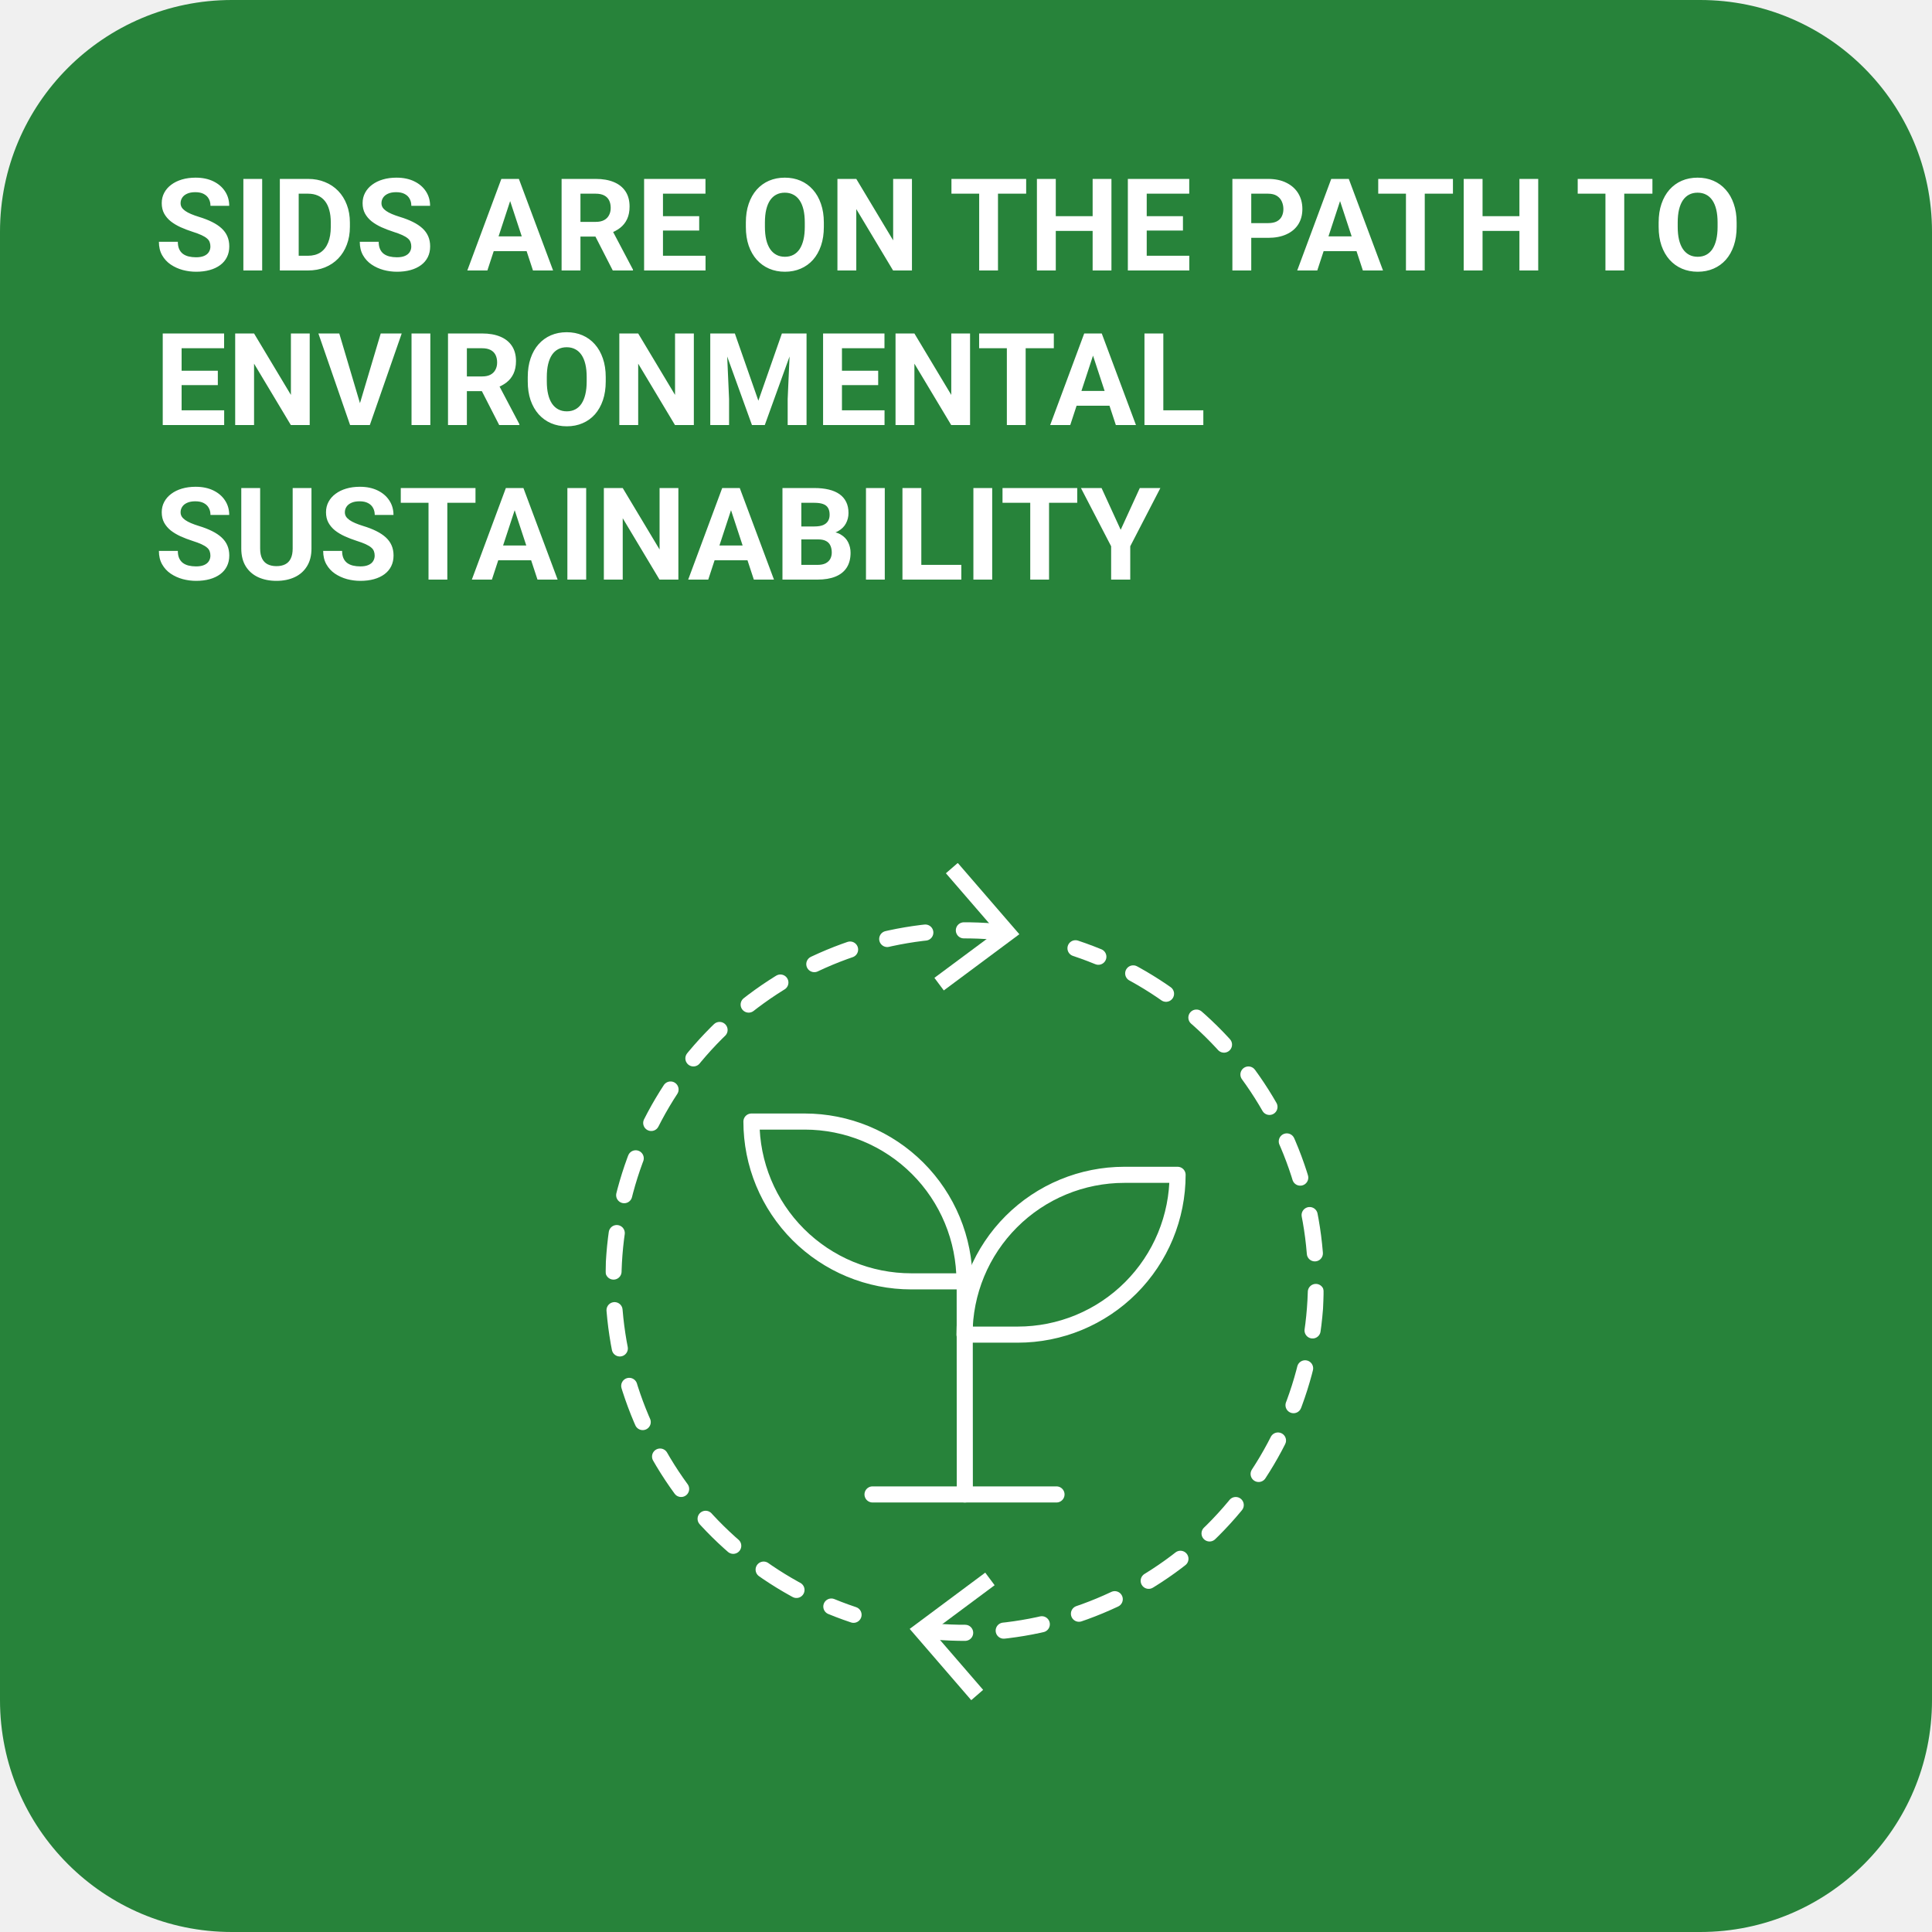
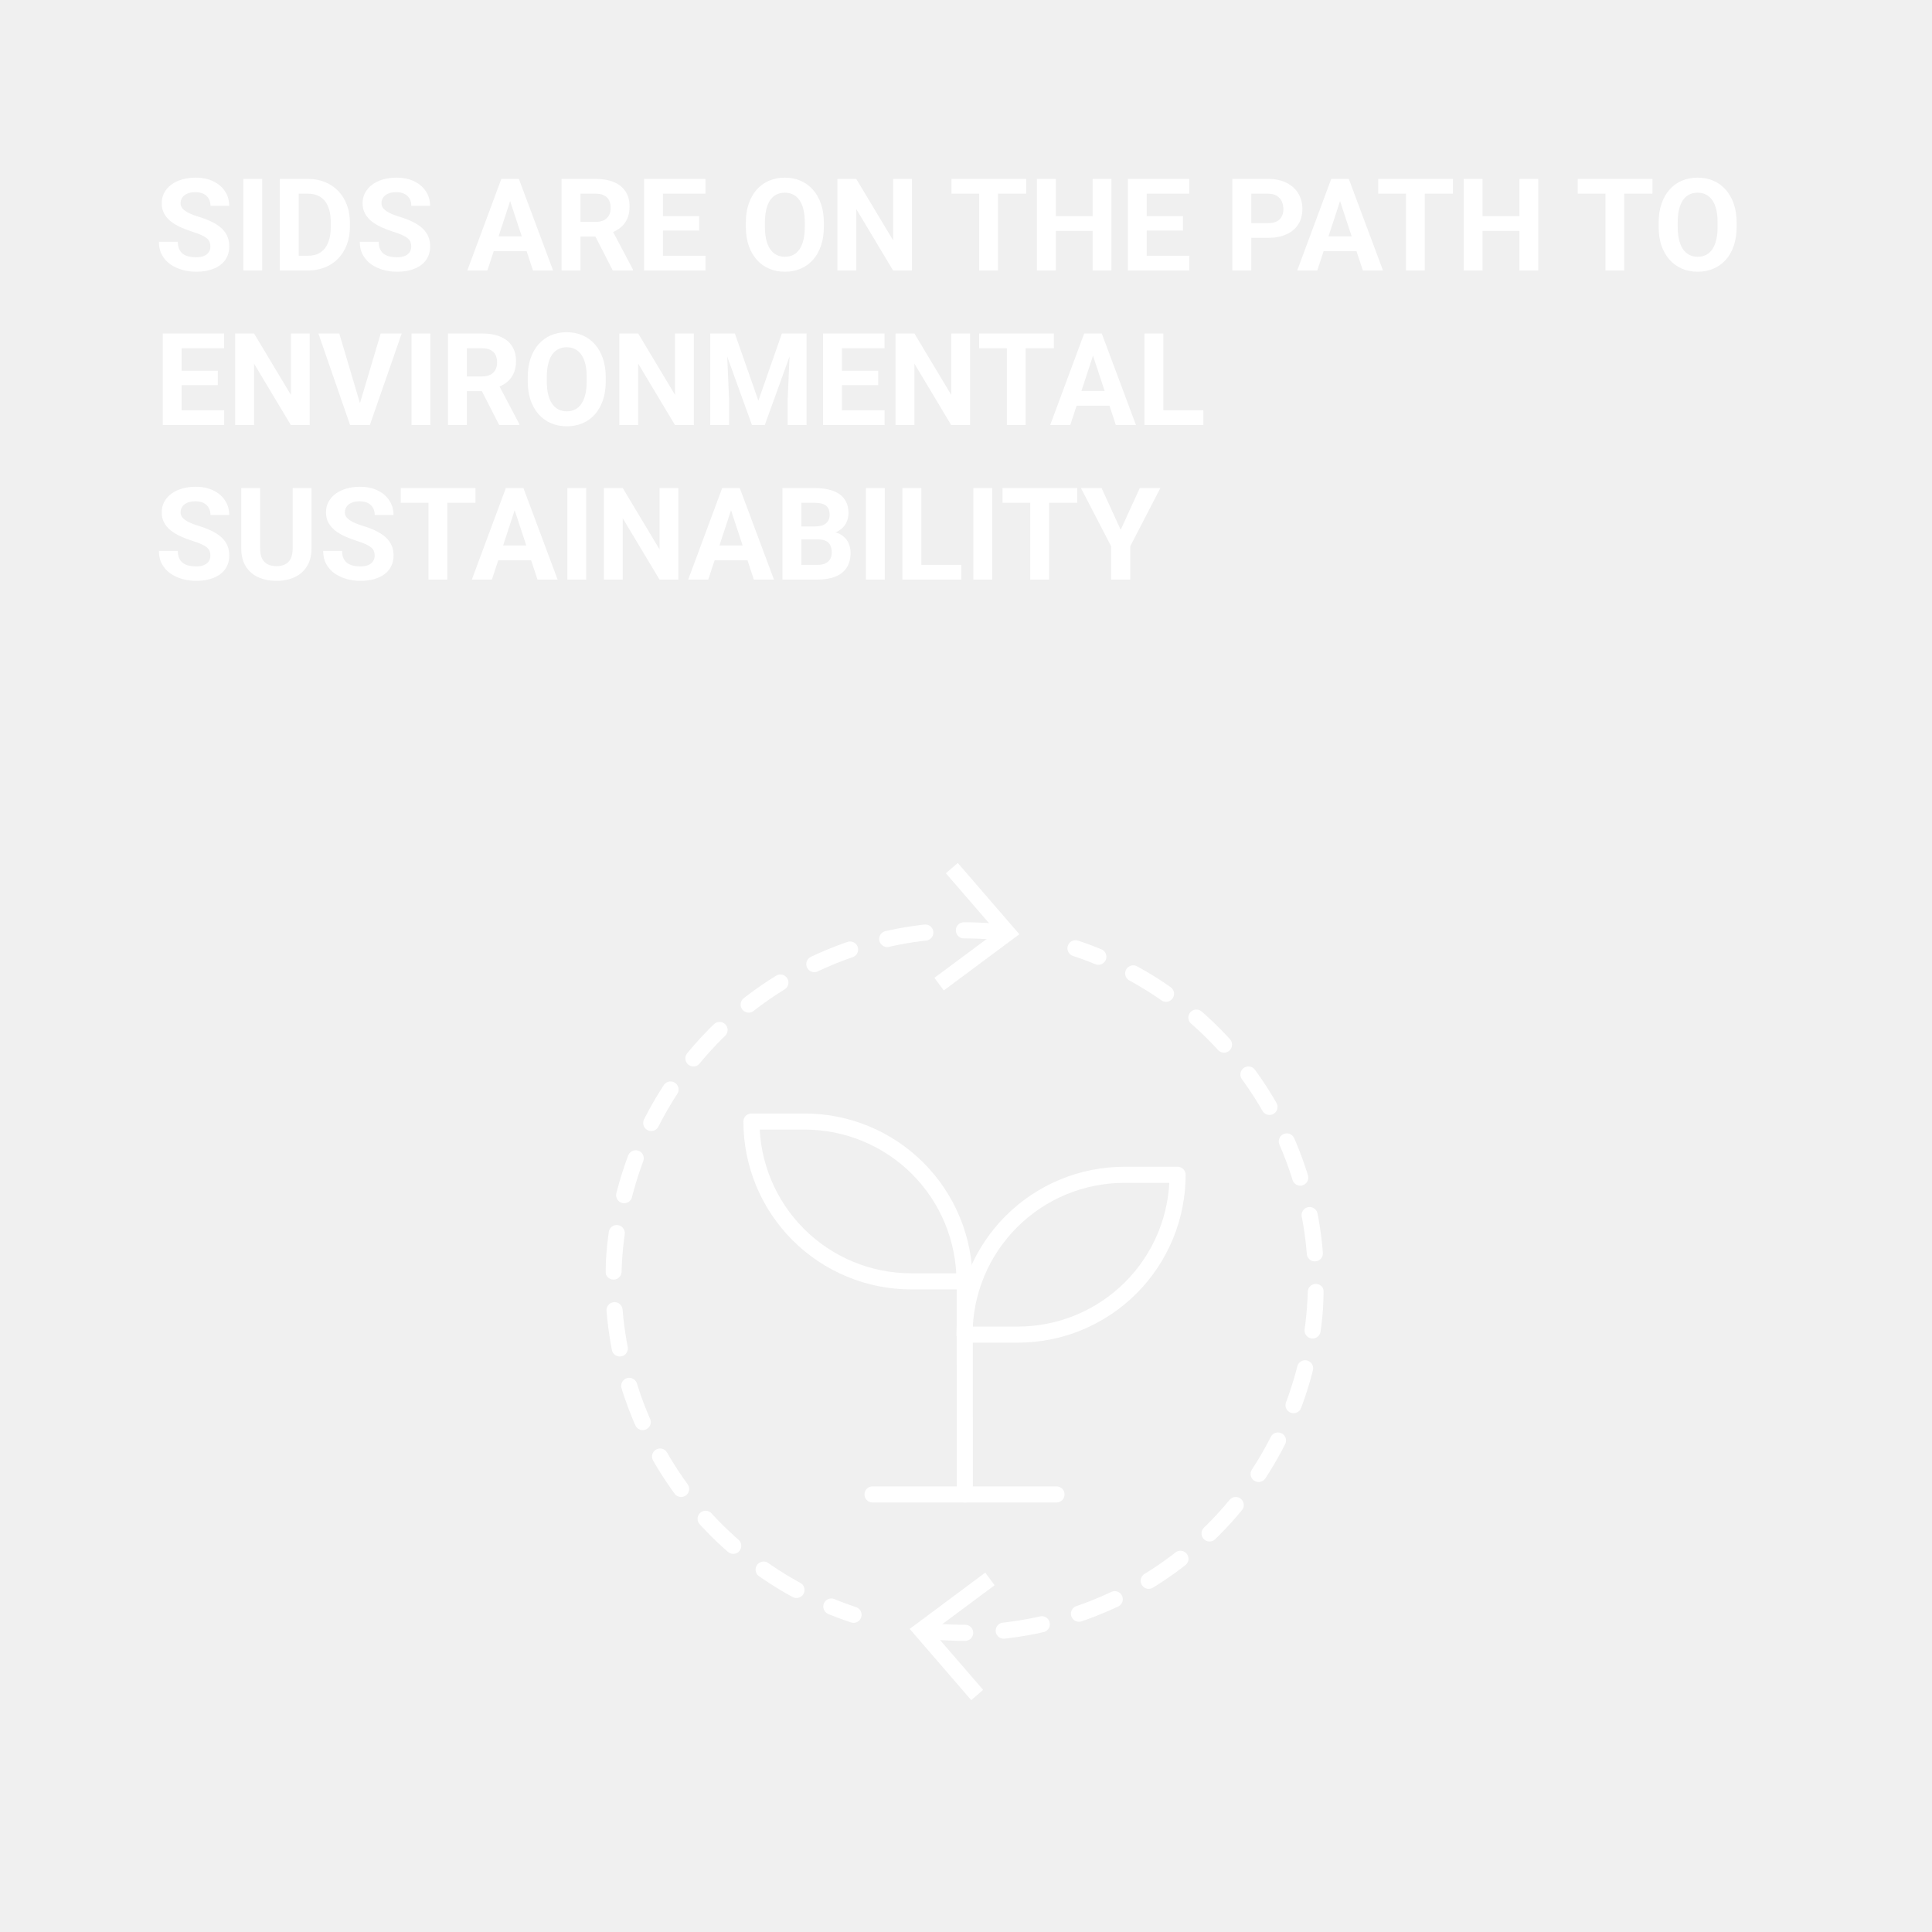
<svg xmlns="http://www.w3.org/2000/svg" width="150" height="150" viewBox="0 0 150 150" fill="none">
  <g clip-path="url(#clip0_1_74)">
-     <path d="M132 0H18C8.059 0 0 8.059 0 18V132C0 141.941 8.059 150 18 150H132C141.941 150 150 141.941 150 132V18C150 8.059 141.941 0 132 0Z" fill="#27833A" />
    <path d="M16.336 19.14C16.336 19.013 16.316 18.899 16.277 18.798C16.241 18.694 16.173 18.599 16.072 18.515C15.971 18.427 15.83 18.34 15.648 18.256C15.465 18.171 15.229 18.083 14.94 17.992C14.617 17.888 14.311 17.771 14.021 17.641C13.735 17.51 13.481 17.359 13.26 17.186C13.042 17.011 12.869 16.807 12.742 16.576C12.618 16.345 12.557 16.076 12.557 15.771C12.557 15.474 12.622 15.206 12.752 14.965C12.882 14.721 13.065 14.512 13.299 14.34C13.533 14.164 13.81 14.029 14.129 13.935C14.451 13.84 14.804 13.793 15.188 13.793C15.713 13.793 16.17 13.887 16.561 14.076C16.951 14.265 17.254 14.524 17.469 14.852C17.687 15.181 17.796 15.557 17.796 15.98H16.341C16.341 15.772 16.297 15.59 16.209 15.434C16.124 15.274 15.994 15.149 15.818 15.058C15.646 14.966 15.428 14.921 15.164 14.921C14.91 14.921 14.699 14.96 14.529 15.038C14.36 15.113 14.233 15.216 14.148 15.346C14.064 15.473 14.021 15.616 14.021 15.775C14.021 15.896 14.051 16.005 14.109 16.102C14.171 16.2 14.262 16.291 14.383 16.376C14.503 16.461 14.651 16.54 14.827 16.615C15.003 16.69 15.206 16.763 15.438 16.835C15.825 16.952 16.165 17.084 16.458 17.23C16.754 17.377 17.002 17.541 17.2 17.724C17.399 17.906 17.549 18.113 17.649 18.344C17.75 18.575 17.801 18.837 17.801 19.13C17.801 19.439 17.741 19.716 17.62 19.96C17.5 20.204 17.326 20.411 17.098 20.58C16.87 20.749 16.598 20.878 16.282 20.966C15.966 21.054 15.613 21.098 15.223 21.098C14.871 21.098 14.524 21.052 14.183 20.961C13.841 20.866 13.53 20.725 13.25 20.536C12.973 20.347 12.752 20.106 12.586 19.814C12.42 19.52 12.337 19.174 12.337 18.773H13.807C13.807 18.995 13.841 19.182 13.909 19.335C13.977 19.488 14.074 19.612 14.197 19.706C14.324 19.8 14.474 19.869 14.646 19.911C14.822 19.953 15.014 19.975 15.223 19.975C15.477 19.975 15.685 19.939 15.848 19.867C16.014 19.796 16.136 19.696 16.214 19.569C16.295 19.442 16.336 19.299 16.336 19.14ZM20.355 13.891V21H18.895V13.891H20.355ZM23.909 21H22.361L22.371 19.857H23.909C24.293 19.857 24.617 19.771 24.881 19.599C25.145 19.423 25.343 19.167 25.477 18.832C25.613 18.497 25.682 18.091 25.682 17.616V17.27C25.682 16.905 25.643 16.584 25.564 16.308C25.49 16.031 25.377 15.798 25.227 15.609C25.078 15.421 24.894 15.279 24.676 15.185C24.458 15.087 24.207 15.038 23.924 15.038H22.332V13.891H23.924C24.399 13.891 24.834 13.972 25.227 14.135C25.625 14.294 25.968 14.524 26.258 14.823C26.547 15.123 26.77 15.481 26.927 15.898C27.086 16.311 27.166 16.771 27.166 17.279V17.616C27.166 18.121 27.086 18.581 26.927 18.998C26.77 19.415 26.547 19.773 26.258 20.072C25.971 20.369 25.628 20.598 25.227 20.761C24.83 20.92 24.391 21 23.909 21ZM23.191 13.891V21H21.727V13.891H23.191ZM31.932 19.14C31.932 19.013 31.912 18.899 31.873 18.798C31.837 18.694 31.769 18.599 31.668 18.515C31.567 18.427 31.425 18.34 31.243 18.256C31.061 18.171 30.825 18.083 30.535 17.992C30.213 17.888 29.907 17.771 29.617 17.641C29.331 17.51 29.077 17.359 28.855 17.186C28.637 17.011 28.465 16.807 28.338 16.576C28.214 16.345 28.152 16.076 28.152 15.771C28.152 15.474 28.217 15.206 28.348 14.965C28.478 14.721 28.66 14.512 28.895 14.34C29.129 14.164 29.406 14.029 29.725 13.935C30.047 13.84 30.4 13.793 30.784 13.793C31.308 13.793 31.766 13.887 32.156 14.076C32.547 14.265 32.85 14.524 33.065 14.852C33.283 15.181 33.392 15.557 33.392 15.98H31.936C31.936 15.772 31.893 15.59 31.805 15.434C31.72 15.274 31.59 15.149 31.414 15.058C31.241 14.966 31.023 14.921 30.76 14.921C30.506 14.921 30.294 14.96 30.125 15.038C29.956 15.113 29.829 15.216 29.744 15.346C29.66 15.473 29.617 15.616 29.617 15.775C29.617 15.896 29.646 16.005 29.705 16.102C29.767 16.2 29.858 16.291 29.979 16.376C30.099 16.461 30.247 16.54 30.423 16.615C30.599 16.69 30.802 16.763 31.033 16.835C31.421 16.952 31.761 17.084 32.054 17.23C32.35 17.377 32.597 17.541 32.796 17.724C32.995 17.906 33.144 18.113 33.245 18.344C33.346 18.575 33.397 18.837 33.397 19.13C33.397 19.439 33.336 19.716 33.216 19.96C33.095 20.204 32.921 20.411 32.693 20.58C32.465 20.749 32.194 20.878 31.878 20.966C31.562 21.054 31.209 21.098 30.818 21.098C30.467 21.098 30.12 21.052 29.778 20.961C29.436 20.866 29.126 20.725 28.846 20.536C28.569 20.347 28.348 20.106 28.182 19.814C28.016 19.52 27.933 19.174 27.933 18.773H29.402C29.402 18.995 29.436 19.182 29.505 19.335C29.573 19.488 29.669 19.612 29.793 19.706C29.92 19.8 30.07 19.869 30.242 19.911C30.418 19.953 30.61 19.975 30.818 19.975C31.072 19.975 31.281 19.939 31.443 19.867C31.609 19.796 31.731 19.696 31.81 19.569C31.891 19.442 31.932 19.299 31.932 19.14ZM39.773 15.106L37.84 21H36.282L38.924 13.891H39.915L39.773 15.106ZM41.38 21L39.441 15.106L39.285 13.891H40.286L42.942 21H41.38ZM41.292 18.354V19.501H37.537V18.354H41.292ZM43.602 13.891H46.253C46.797 13.891 47.264 13.972 47.654 14.135C48.048 14.297 48.351 14.538 48.562 14.857C48.774 15.176 48.88 15.569 48.88 16.034C48.88 16.415 48.815 16.742 48.685 17.016C48.558 17.286 48.377 17.512 48.143 17.694C47.911 17.873 47.64 18.017 47.327 18.124L46.863 18.368H44.559L44.549 17.226H46.263C46.52 17.226 46.733 17.18 46.902 17.089C47.072 16.998 47.199 16.871 47.283 16.708C47.371 16.545 47.415 16.356 47.415 16.142C47.415 15.914 47.373 15.717 47.288 15.551C47.203 15.385 47.075 15.258 46.902 15.17C46.73 15.082 46.513 15.038 46.253 15.038H45.066V21H43.602V13.891ZM47.576 21L45.955 17.831L47.503 17.821L49.144 20.932V21H47.576ZM54.778 19.857V21H50.994V19.857H54.778ZM51.473 13.891V21H50.008V13.891H51.473ZM54.285 16.786V17.899H50.994V16.786H54.285ZM54.773 13.891V15.038H50.994V13.891H54.773ZM63.963 17.279V17.616C63.963 18.157 63.89 18.642 63.743 19.071C63.597 19.501 63.39 19.867 63.123 20.17C62.856 20.469 62.537 20.699 62.166 20.858C61.798 21.018 61.39 21.098 60.94 21.098C60.495 21.098 60.086 21.018 59.715 20.858C59.347 20.699 59.028 20.469 58.758 20.17C58.488 19.867 58.278 19.501 58.128 19.071C57.981 18.642 57.908 18.157 57.908 17.616V17.279C57.908 16.736 57.981 16.251 58.128 15.824C58.274 15.395 58.481 15.028 58.748 14.726C59.018 14.423 59.337 14.192 59.705 14.032C60.076 13.873 60.485 13.793 60.931 13.793C61.38 13.793 61.788 13.873 62.156 14.032C62.527 14.192 62.846 14.423 63.113 14.726C63.383 15.028 63.592 15.395 63.738 15.824C63.888 16.251 63.963 16.736 63.963 17.279ZM62.483 17.616V17.27C62.483 16.892 62.449 16.56 62.381 16.273C62.312 15.987 62.212 15.746 62.078 15.551C61.945 15.355 61.782 15.209 61.59 15.111C61.398 15.01 61.178 14.96 60.931 14.96C60.683 14.96 60.464 15.01 60.272 15.111C60.083 15.209 59.922 15.355 59.788 15.551C59.658 15.746 59.559 15.987 59.49 16.273C59.422 16.56 59.388 16.892 59.388 17.27V17.616C59.388 17.991 59.422 18.323 59.49 18.612C59.559 18.899 59.66 19.141 59.793 19.34C59.926 19.535 60.089 19.683 60.281 19.784C60.473 19.885 60.693 19.936 60.94 19.936C61.188 19.936 61.408 19.885 61.6 19.784C61.792 19.683 61.953 19.535 62.083 19.34C62.213 19.141 62.312 18.899 62.381 18.612C62.449 18.323 62.483 17.991 62.483 17.616ZM70.804 13.891V21H69.339L66.482 16.234V21H65.018V13.891H66.482L69.344 18.661V13.891H70.804ZM77.483 13.891V21H76.023V13.891H77.483ZM79.671 13.891V15.038H73.87V13.891H79.671ZM85.247 16.786V17.929H81.536V16.786H85.247ZM81.971 13.891V21H80.506V13.891H81.971ZM86.292 13.891V21H84.832V13.891H86.292ZM92.337 19.857V21H88.553V19.857H92.337ZM89.031 13.891V21H87.566V13.891H89.031ZM91.844 16.786V17.899H88.553V16.786H91.844ZM92.332 13.891V15.038H88.553V13.891H92.332ZM98.45 18.466H96.639V17.323H98.45C98.73 17.323 98.958 17.278 99.134 17.186C99.31 17.092 99.438 16.962 99.519 16.796C99.601 16.63 99.642 16.443 99.642 16.234C99.642 16.023 99.601 15.826 99.519 15.644C99.438 15.461 99.31 15.315 99.134 15.204C98.958 15.093 98.73 15.038 98.45 15.038H97.147V21H95.682V13.891H98.45C99.007 13.891 99.484 13.992 99.881 14.193C100.281 14.392 100.587 14.667 100.799 15.019C101.01 15.37 101.116 15.772 101.116 16.225C101.116 16.684 101.01 17.081 100.799 17.416C100.587 17.751 100.281 18.01 99.881 18.192C99.484 18.375 99.007 18.466 98.45 18.466ZM104.207 15.106L102.273 21H100.716L103.357 13.891H104.349L104.207 15.106ZM105.813 21L103.875 15.106L103.719 13.891H104.72L107.376 21H105.813ZM105.726 18.354V19.501H101.971V18.354H105.726ZM110.618 13.891V21H109.158V13.891H110.618ZM112.806 13.891V15.038H107.005V13.891H112.806ZM118.382 16.786V17.929H114.671V16.786H118.382ZM115.105 13.891V21H113.641V13.891H115.105ZM119.427 13.891V21H117.967V13.891H119.427ZM126.106 13.891V21H124.646V13.891H126.106ZM128.294 13.891V15.038H122.493V13.891H128.294ZM134.832 17.279V17.616C134.832 18.157 134.759 18.642 134.612 19.071C134.466 19.501 134.259 19.867 133.992 20.17C133.725 20.469 133.406 20.699 133.035 20.858C132.667 21.018 132.259 21.098 131.81 21.098C131.364 21.098 130.955 21.018 130.584 20.858C130.216 20.699 129.897 20.469 129.627 20.17C129.357 19.867 129.147 19.501 128.997 19.071C128.851 18.642 128.777 18.157 128.777 17.616V17.279C128.777 16.736 128.851 16.251 128.997 15.824C129.144 15.395 129.35 15.028 129.617 14.726C129.887 14.423 130.206 14.192 130.574 14.032C130.945 13.873 131.354 13.793 131.8 13.793C132.249 13.793 132.658 13.873 133.025 14.032C133.396 14.192 133.715 14.423 133.982 14.726C134.253 15.028 134.461 15.395 134.607 15.824C134.757 16.251 134.832 16.736 134.832 17.279ZM133.353 17.616V17.27C133.353 16.892 133.318 16.56 133.25 16.273C133.182 15.987 133.081 15.746 132.947 15.551C132.814 15.355 132.651 15.209 132.459 15.111C132.267 15.01 132.047 14.96 131.8 14.96C131.552 14.96 131.333 15.01 131.141 15.111C130.952 15.209 130.791 15.355 130.657 15.551C130.527 15.746 130.428 15.987 130.359 16.273C130.291 16.56 130.257 16.892 130.257 17.27V17.616C130.257 17.991 130.291 18.323 130.359 18.612C130.428 18.899 130.529 19.141 130.662 19.34C130.796 19.535 130.958 19.683 131.15 19.784C131.342 19.885 131.562 19.936 131.81 19.936C132.057 19.936 132.277 19.885 132.469 19.784C132.661 19.683 132.822 19.535 132.952 19.34C133.082 19.141 133.182 18.899 133.25 18.612C133.318 18.323 133.353 17.991 133.353 17.616ZM17.405 31.857V33H13.621V31.857H17.405ZM14.1 25.891V33H12.635V25.891H14.1ZM16.912 28.786V29.899H13.621V28.786H16.912ZM17.4 25.891V27.038H13.621V25.891H17.4ZM24.046 25.891V33H22.581L19.725 28.234V33H18.26V25.891H19.725L22.586 30.661V25.891H24.046ZM27.884 31.516L29.559 25.891H31.189L28.714 33H27.64L27.884 31.516ZM26.341 25.891L28.011 31.516L28.265 33H27.181L24.72 25.891H26.341ZM33.411 25.891V33H31.951V25.891H33.411ZM34.783 25.891H37.435C37.978 25.891 38.445 25.972 38.836 26.135C39.23 26.297 39.533 26.538 39.744 26.857C39.956 27.176 40.062 27.569 40.062 28.034C40.062 28.415 39.996 28.742 39.866 29.016C39.739 29.286 39.559 29.512 39.324 29.694C39.093 29.873 38.821 30.017 38.509 30.124L38.045 30.368H35.74L35.73 29.226H37.444C37.702 29.226 37.915 29.18 38.084 29.089C38.253 28.998 38.38 28.871 38.465 28.708C38.553 28.545 38.597 28.356 38.597 28.142C38.597 27.914 38.554 27.717 38.47 27.551C38.385 27.385 38.257 27.258 38.084 27.17C37.911 27.082 37.695 27.038 37.435 27.038H36.248V33H34.783V25.891ZM38.758 33L37.137 29.831L38.685 29.821L40.325 32.932V33H38.758ZM47.029 29.279V29.616C47.029 30.157 46.956 30.642 46.81 31.071C46.663 31.501 46.456 31.867 46.19 32.17C45.922 32.469 45.603 32.699 45.232 32.858C44.865 33.018 44.456 33.098 44.007 33.098C43.561 33.098 43.152 33.018 42.781 32.858C42.413 32.699 42.094 32.469 41.824 32.17C41.554 31.867 41.344 31.501 41.194 31.071C41.048 30.642 40.975 30.157 40.975 29.616V29.279C40.975 28.736 41.048 28.251 41.194 27.824C41.341 27.395 41.547 27.028 41.815 26.726C42.085 26.423 42.404 26.192 42.772 26.032C43.143 25.873 43.551 25.793 43.997 25.793C44.446 25.793 44.855 25.873 45.223 26.032C45.594 26.192 45.913 26.423 46.18 26.726C46.45 27.028 46.658 27.395 46.805 27.824C46.954 28.251 47.029 28.736 47.029 29.279ZM45.55 29.616V29.27C45.55 28.892 45.516 28.56 45.447 28.273C45.379 27.987 45.278 27.746 45.145 27.551C45.011 27.355 44.848 27.209 44.656 27.111C44.464 27.01 44.245 26.96 43.997 26.96C43.75 26.96 43.53 27.01 43.338 27.111C43.149 27.209 42.988 27.355 42.855 27.551C42.724 27.746 42.625 27.987 42.557 28.273C42.488 28.56 42.454 28.892 42.454 29.27V29.616C42.454 29.991 42.488 30.323 42.557 30.612C42.625 30.899 42.726 31.141 42.859 31.34C42.993 31.535 43.156 31.683 43.348 31.784C43.54 31.885 43.759 31.936 44.007 31.936C44.254 31.936 44.474 31.885 44.666 31.784C44.858 31.683 45.019 31.535 45.149 31.34C45.28 31.141 45.379 30.899 45.447 30.612C45.516 30.323 45.55 29.991 45.55 29.616ZM53.87 25.891V33H52.405L49.549 28.234V33H48.084V25.891H49.549L52.41 30.661V25.891H53.87ZM55.813 25.891H57.054L58.88 31.11L60.706 25.891H61.946L59.378 33H58.382L55.813 25.891ZM55.145 25.891H56.38L56.605 30.979V33H55.145V25.891ZM61.38 25.891H62.62V33H61.155V30.979L61.38 25.891ZM68.675 31.857V33H64.891V31.857H68.675ZM65.369 25.891V33H63.904V25.891H65.369ZM68.182 28.786V29.899H64.891V28.786H68.182ZM68.67 25.891V27.038H64.891V25.891H68.67ZM75.315 25.891V33H73.851L70.994 28.234V33H69.529V25.891H70.994L73.856 30.661V25.891H75.315ZM79.632 25.891V33H78.172V25.891H79.632ZM81.819 25.891V27.038H76.019V25.891H81.819ZM85.027 27.106L83.094 33H81.536L84.178 25.891H85.169L85.027 27.106ZM86.634 33L84.695 27.106L84.539 25.891H85.54L88.196 33H86.634ZM86.546 30.354V31.501H82.791V30.354H86.546ZM93.426 31.857V33H89.847V31.857H93.426ZM90.32 25.891V33H88.856V25.891H90.32ZM16.336 43.14C16.336 43.013 16.316 42.899 16.277 42.798C16.241 42.694 16.173 42.599 16.072 42.515C15.971 42.427 15.83 42.34 15.648 42.256C15.465 42.171 15.229 42.083 14.94 41.992C14.617 41.888 14.311 41.771 14.021 41.641C13.735 41.51 13.481 41.359 13.26 41.187C13.042 41.011 12.869 40.807 12.742 40.576C12.618 40.345 12.557 40.077 12.557 39.77C12.557 39.474 12.622 39.206 12.752 38.965C12.882 38.721 13.065 38.512 13.299 38.34C13.533 38.164 13.81 38.029 14.129 37.935C14.451 37.84 14.804 37.793 15.188 37.793C15.713 37.793 16.17 37.887 16.561 38.076C16.951 38.265 17.254 38.524 17.469 38.852C17.687 39.181 17.796 39.557 17.796 39.98H16.341C16.341 39.772 16.297 39.59 16.209 39.434C16.124 39.274 15.994 39.149 15.818 39.058C15.646 38.967 15.428 38.921 15.164 38.921C14.91 38.921 14.699 38.96 14.529 39.038C14.36 39.113 14.233 39.215 14.148 39.346C14.064 39.473 14.021 39.616 14.021 39.775C14.021 39.896 14.051 40.005 14.109 40.102C14.171 40.2 14.262 40.291 14.383 40.376C14.503 40.461 14.651 40.54 14.827 40.615C15.003 40.69 15.206 40.763 15.438 40.835C15.825 40.952 16.165 41.084 16.458 41.23C16.754 41.377 17.002 41.541 17.2 41.724C17.399 41.906 17.549 42.113 17.649 42.344C17.75 42.575 17.801 42.837 17.801 43.13C17.801 43.439 17.741 43.716 17.62 43.96C17.5 44.204 17.326 44.411 17.098 44.58C16.87 44.749 16.598 44.878 16.282 44.966C15.966 45.054 15.613 45.098 15.223 45.098C14.871 45.098 14.524 45.052 14.183 44.961C13.841 44.867 13.53 44.725 13.25 44.536C12.973 44.347 12.752 44.106 12.586 43.813C12.42 43.52 12.337 43.174 12.337 42.773H13.807C13.807 42.995 13.841 43.182 13.909 43.335C13.977 43.488 14.074 43.612 14.197 43.706C14.324 43.8 14.474 43.869 14.646 43.911C14.822 43.953 15.014 43.975 15.223 43.975C15.477 43.975 15.685 43.939 15.848 43.867C16.014 43.796 16.136 43.696 16.214 43.569C16.295 43.442 16.336 43.299 16.336 43.14ZM22.723 37.891H24.183V42.588C24.183 43.135 24.065 43.595 23.831 43.97C23.6 44.344 23.279 44.626 22.869 44.815C22.462 45.003 21.994 45.098 21.463 45.098C20.932 45.098 20.46 45.003 20.047 44.815C19.637 44.626 19.314 44.344 19.08 43.97C18.849 43.595 18.733 43.135 18.733 42.588V37.891H20.198V42.588C20.198 42.907 20.249 43.167 20.35 43.369C20.451 43.571 20.595 43.719 20.784 43.813C20.976 43.908 21.203 43.955 21.463 43.955C21.73 43.955 21.956 43.908 22.142 43.813C22.33 43.719 22.474 43.571 22.571 43.369C22.672 43.167 22.723 42.907 22.723 42.588V37.891ZM29.09 43.14C29.09 43.013 29.07 42.899 29.031 42.798C28.995 42.694 28.927 42.599 28.826 42.515C28.725 42.427 28.584 42.34 28.401 42.256C28.219 42.171 27.983 42.083 27.693 41.992C27.371 41.888 27.065 41.771 26.775 41.641C26.489 41.51 26.235 41.359 26.014 41.187C25.796 41.011 25.623 40.807 25.496 40.576C25.372 40.345 25.311 40.077 25.311 39.77C25.311 39.474 25.376 39.206 25.506 38.965C25.636 38.721 25.818 38.512 26.053 38.34C26.287 38.164 26.564 38.029 26.883 37.935C27.205 37.84 27.558 37.793 27.942 37.793C28.466 37.793 28.924 37.887 29.314 38.076C29.705 38.265 30.008 38.524 30.223 38.852C30.441 39.181 30.55 39.557 30.55 39.98H29.095C29.095 39.772 29.051 39.59 28.963 39.434C28.878 39.274 28.748 39.149 28.572 39.058C28.4 38.967 28.182 38.921 27.918 38.921C27.664 38.921 27.453 38.96 27.283 39.038C27.114 39.113 26.987 39.215 26.902 39.346C26.818 39.473 26.775 39.616 26.775 39.775C26.775 39.896 26.805 40.005 26.863 40.102C26.925 40.2 27.016 40.291 27.137 40.376C27.257 40.461 27.405 40.54 27.581 40.615C27.757 40.69 27.96 40.763 28.191 40.835C28.579 40.952 28.919 41.084 29.212 41.23C29.508 41.377 29.756 41.541 29.954 41.724C30.153 41.906 30.302 42.113 30.403 42.344C30.504 42.575 30.555 42.837 30.555 43.13C30.555 43.439 30.494 43.716 30.374 43.96C30.254 44.204 30.079 44.411 29.852 44.58C29.624 44.749 29.352 44.878 29.036 44.966C28.72 45.054 28.367 45.098 27.977 45.098C27.625 45.098 27.278 45.052 26.936 44.961C26.595 44.867 26.284 44.725 26.004 44.536C25.727 44.347 25.506 44.106 25.34 43.813C25.174 43.52 25.091 43.174 25.091 42.773H26.561C26.561 42.995 26.595 43.182 26.663 43.335C26.731 43.488 26.828 43.612 26.951 43.706C27.078 43.8 27.228 43.869 27.4 43.911C27.576 43.953 27.768 43.975 27.977 43.975C28.23 43.975 28.439 43.939 28.602 43.867C28.768 43.796 28.89 43.696 28.968 43.569C29.049 43.442 29.09 43.299 29.09 43.14ZM34.73 37.891V45H33.27V37.891H34.73ZM36.917 37.891V39.038H31.116V37.891H36.917ZM40.125 39.106L38.191 45H36.634L39.275 37.891H40.267L40.125 39.106ZM41.731 45L39.793 39.106L39.637 37.891H40.638L43.294 45H41.731ZM41.644 42.353V43.501H37.889V42.353H41.644ZM45.511 37.891V45H44.051V37.891H45.511ZM52.669 37.891V45H51.204L48.348 40.234V45H46.883V37.891H48.348L51.209 42.661V37.891H52.669ZM56.922 39.106L54.988 45H53.431L56.072 37.891H57.063L56.922 39.106ZM58.528 45L56.59 39.106L56.434 37.891H57.435L60.091 45H58.528ZM58.44 42.353V43.501H54.685V42.353H58.44ZM63.533 41.88H61.707L61.697 40.874H63.23C63.501 40.874 63.722 40.84 63.895 40.772C64.067 40.7 64.196 40.597 64.28 40.464C64.368 40.327 64.412 40.161 64.412 39.966C64.412 39.745 64.37 39.565 64.285 39.429C64.204 39.292 64.075 39.193 63.899 39.131C63.727 39.069 63.504 39.038 63.23 39.038H62.215V45H60.75V37.891H63.23C63.644 37.891 64.013 37.93 64.339 38.008C64.668 38.086 64.946 38.205 65.174 38.364C65.402 38.524 65.576 38.726 65.696 38.97C65.817 39.211 65.877 39.497 65.877 39.829C65.877 40.122 65.81 40.392 65.677 40.64C65.546 40.887 65.34 41.089 65.057 41.245C64.777 41.401 64.41 41.488 63.958 41.504L63.533 41.88ZM63.47 45H61.307L61.878 43.857H63.47C63.727 43.857 63.937 43.817 64.1 43.735C64.262 43.651 64.383 43.537 64.461 43.394C64.539 43.25 64.578 43.086 64.578 42.9C64.578 42.692 64.542 42.511 64.471 42.358C64.402 42.205 64.292 42.088 64.139 42.007C63.986 41.922 63.784 41.88 63.533 41.88H62.122L62.132 40.874H63.89L64.227 41.27C64.659 41.263 65.008 41.34 65.272 41.499C65.538 41.655 65.732 41.859 65.853 42.109C65.976 42.36 66.038 42.629 66.038 42.915C66.038 43.371 65.939 43.755 65.74 44.067C65.542 44.377 65.25 44.609 64.866 44.766C64.485 44.922 64.02 45 63.47 45ZM68.694 37.891V45H67.234V37.891H68.694ZM74.637 43.857V45H71.058V43.857H74.637ZM71.531 37.891V45H70.066V37.891H71.531ZM77.034 37.891V45H75.574V37.891H77.034ZM81.448 37.891V45H79.988V37.891H81.448ZM83.636 37.891V39.038H77.835V37.891H83.636ZM85.525 37.891L87.01 41.133L88.494 37.891H90.091L87.752 42.412V45H86.268V42.412L83.924 37.891H85.525Z" fill="white" />
    <mask id="mask0_1_74" style="mask-type:luminance" maskUnits="userSpaceOnUse" x="47" y="67" width="56" height="65">
      <path d="M102.769 67H47V132H102.769V67Z" fill="white" />
    </mask>
    <g mask="url(#mask0_1_74)">
      <path d="M74.908 116.03L74.9 98.957" stroke="white" stroke-width="1.25" stroke-linecap="round" stroke-linejoin="round" />
      <mask id="mask1_1_74" style="mask-type:luminance" maskUnits="userSpaceOnUse" x="47" y="67" width="56" height="65">
        <path d="M102.769 67H47V132H102.769V67Z" fill="white" />
      </mask>
      <g mask="url(#mask1_1_74)">
        <path d="M74.884 99.484H70.749C69.12 99.484 67.506 99.163 66.001 98.54C64.496 97.916 63.128 97.002 61.976 95.85C60.824 94.698 59.91 93.33 59.286 91.825C58.663 90.32 58.342 88.706 58.342 87.077H62.477C64.106 87.077 65.72 87.398 67.225 88.021C68.73 88.645 70.098 89.558 71.25 90.711C72.403 91.863 73.316 93.231 73.94 94.736C74.563 96.241 74.884 97.855 74.884 99.484Z" stroke="white" stroke-width="1.25" stroke-linecap="round" stroke-linejoin="round" />
        <path d="M74.885 103.62H79.02C80.649 103.62 82.263 103.299 83.768 102.676C85.273 102.052 86.641 101.139 87.793 99.986C88.945 98.834 89.859 97.466 90.483 95.961C91.106 94.456 91.427 92.842 91.427 91.213H87.292C85.663 91.213 84.049 91.534 82.544 92.157C81.038 92.781 79.671 93.695 78.519 94.847C77.367 95.999 76.453 97.367 75.829 98.872C75.206 100.377 74.885 101.991 74.885 103.62Z" stroke="white" stroke-width="1.25" stroke-linecap="round" stroke-linejoin="round" />
        <path d="M67.743 116.027H82.026" stroke="white" stroke-width="1.25" stroke-linecap="round" stroke-linejoin="round" />
        <path d="M77.829 72.39C71.14 71.665 64.418 73.44 58.958 77.371C53.498 81.303 49.684 87.114 48.249 93.688C46.815 100.262 47.862 107.134 51.188 112.983C54.514 118.832 59.886 123.244 66.269 125.372" stroke="white" stroke-width="1.25" stroke-linecap="round" stroke-linejoin="round" stroke-dasharray="3 3" />
        <path d="M74.362 67L73.439 67.8L77.364 72.341L72.547 75.92L73.276 76.897L79.142 72.533L74.362 67Z" fill="white" />
        <path d="M71.94 126.611C78.633 127.343 85.361 125.573 90.828 121.641C96.294 117.709 100.112 111.894 101.548 105.316C102.983 98.737 101.934 91.86 98.602 86.009C95.27 80.157 89.891 75.746 83.501 73.623" stroke="white" stroke-width="1.25" stroke-linecap="round" stroke-linejoin="round" stroke-dasharray="3 3" />
        <path d="M75.407 132L76.33 131.2L72.405 126.659L77.222 123.076L76.494 122.099L70.628 126.467L75.407 132Z" fill="white" />
      </g>
    </g>
  </g>
  <defs>
    <clipPath id="clip0_1_74">
      <rect width="150" height="150" fill="white" />
    </clipPath>
  </defs>
</svg>
